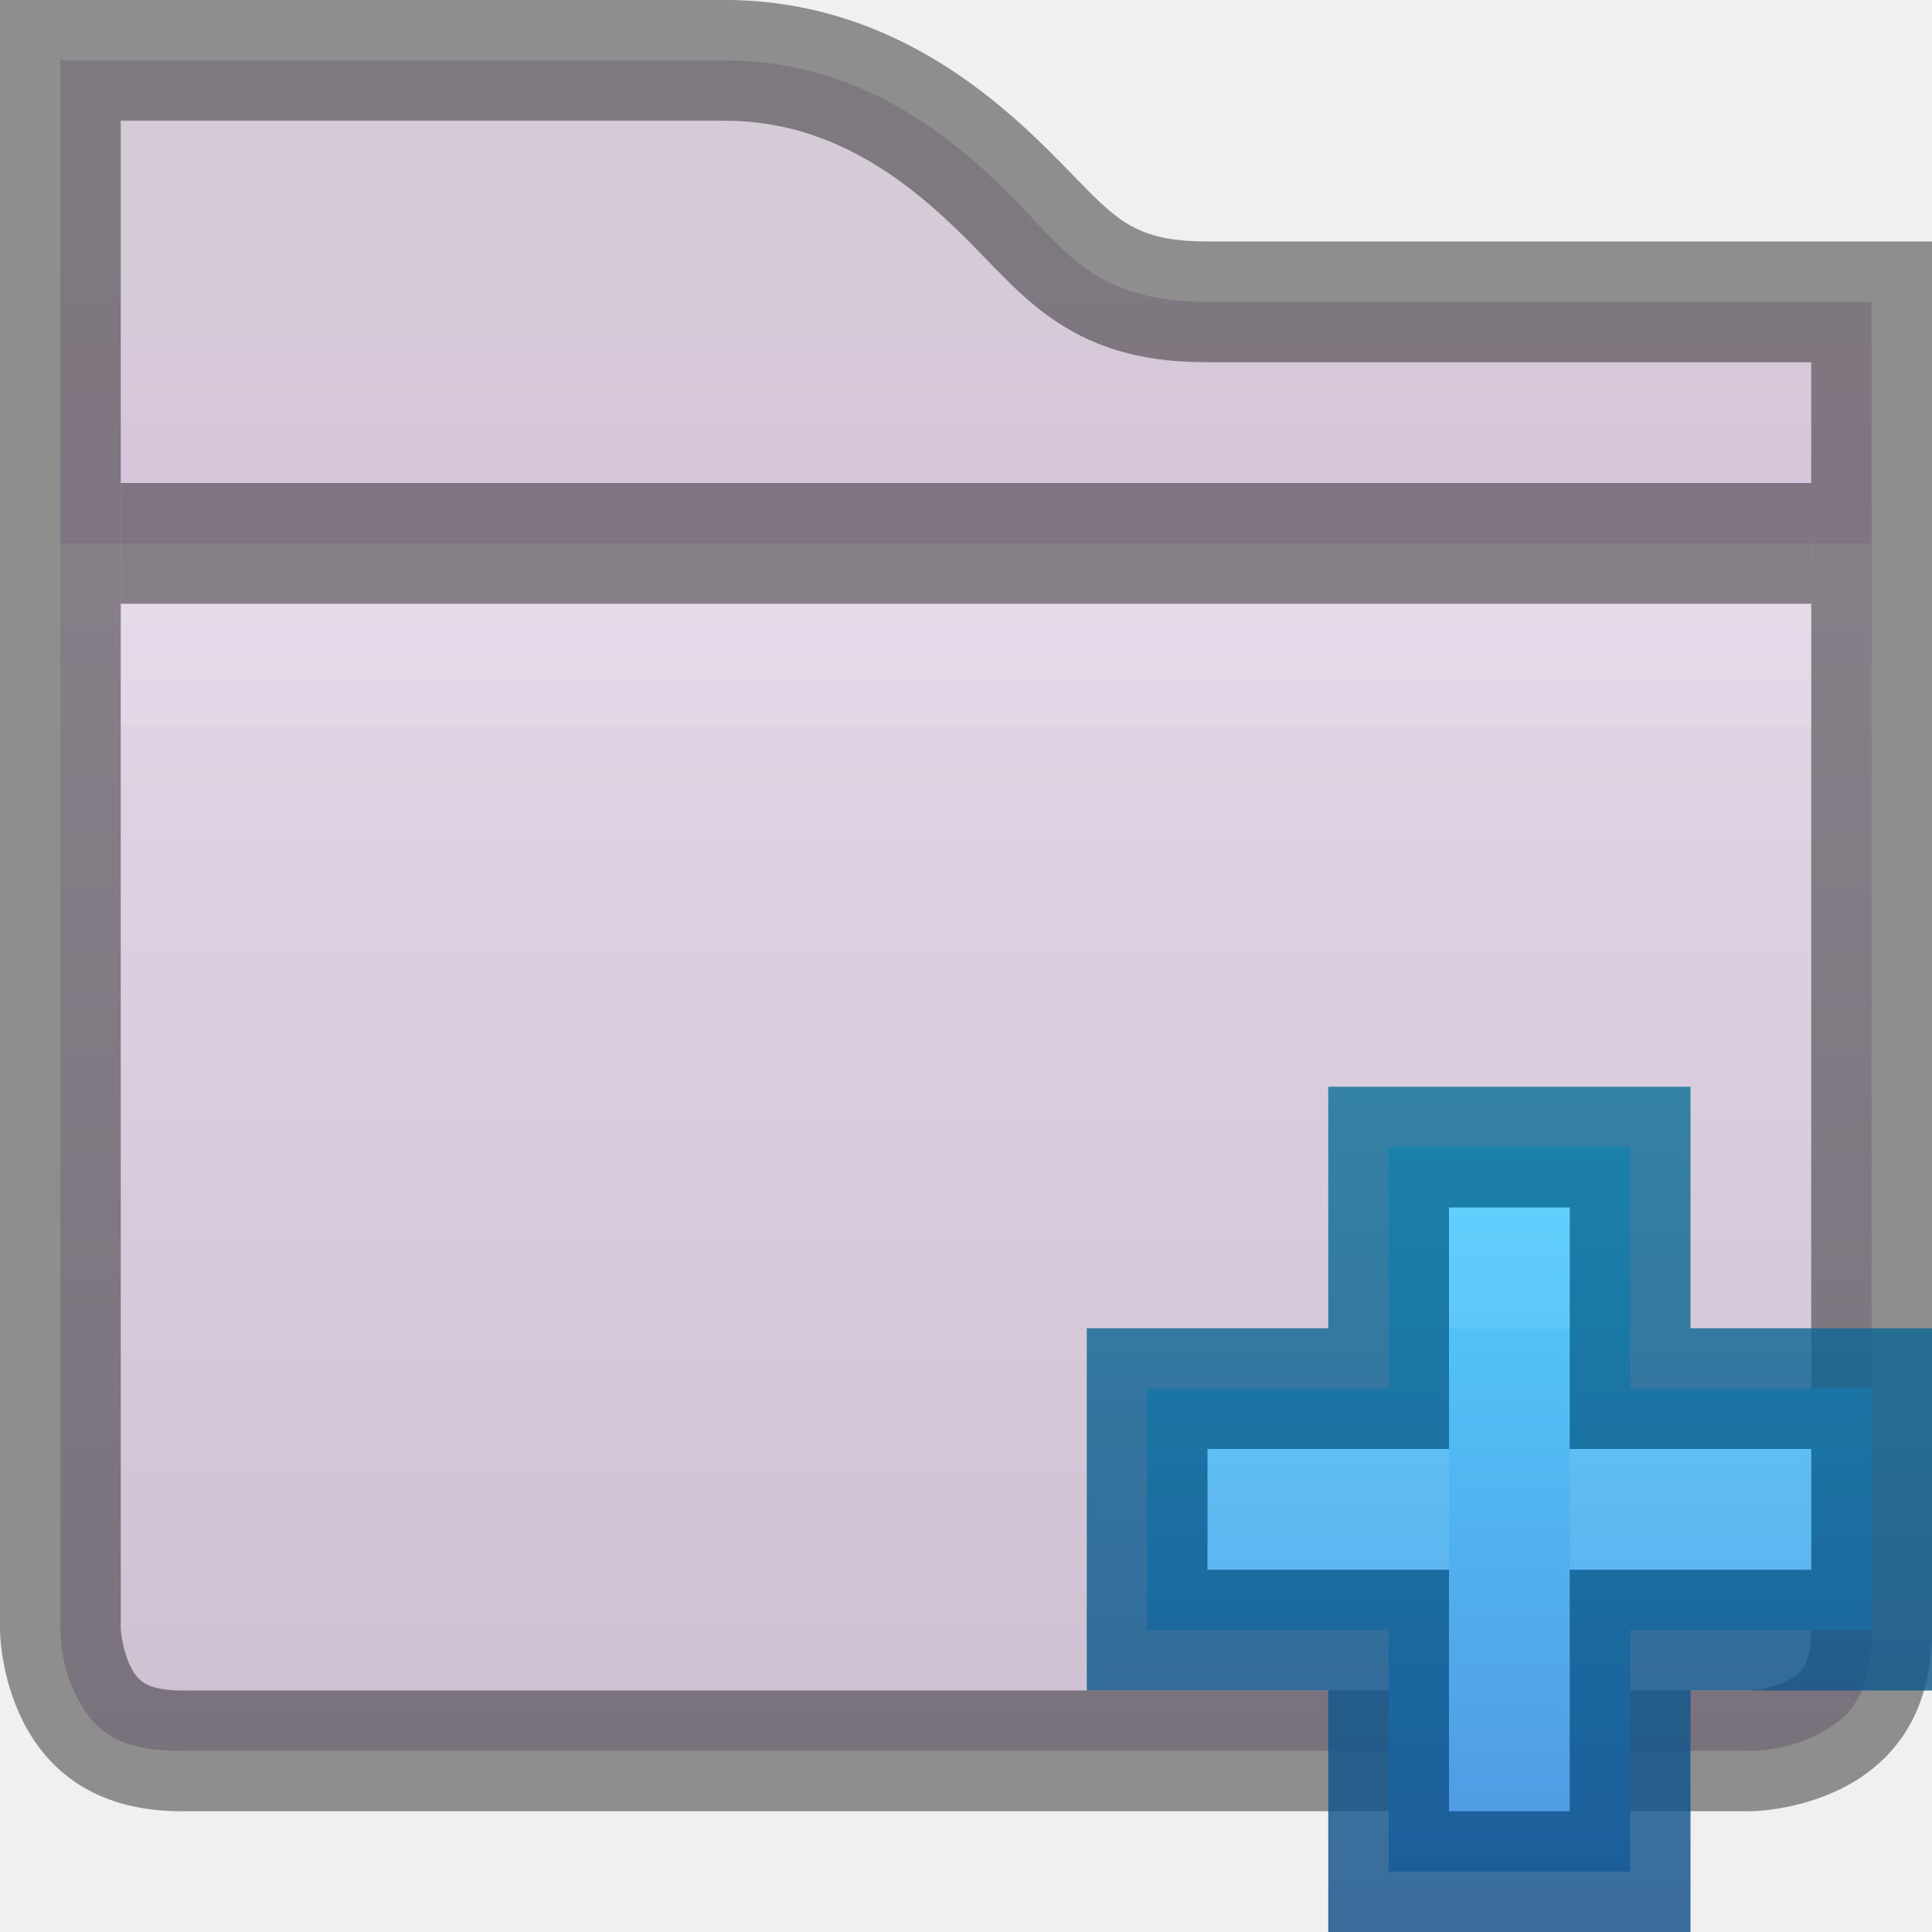
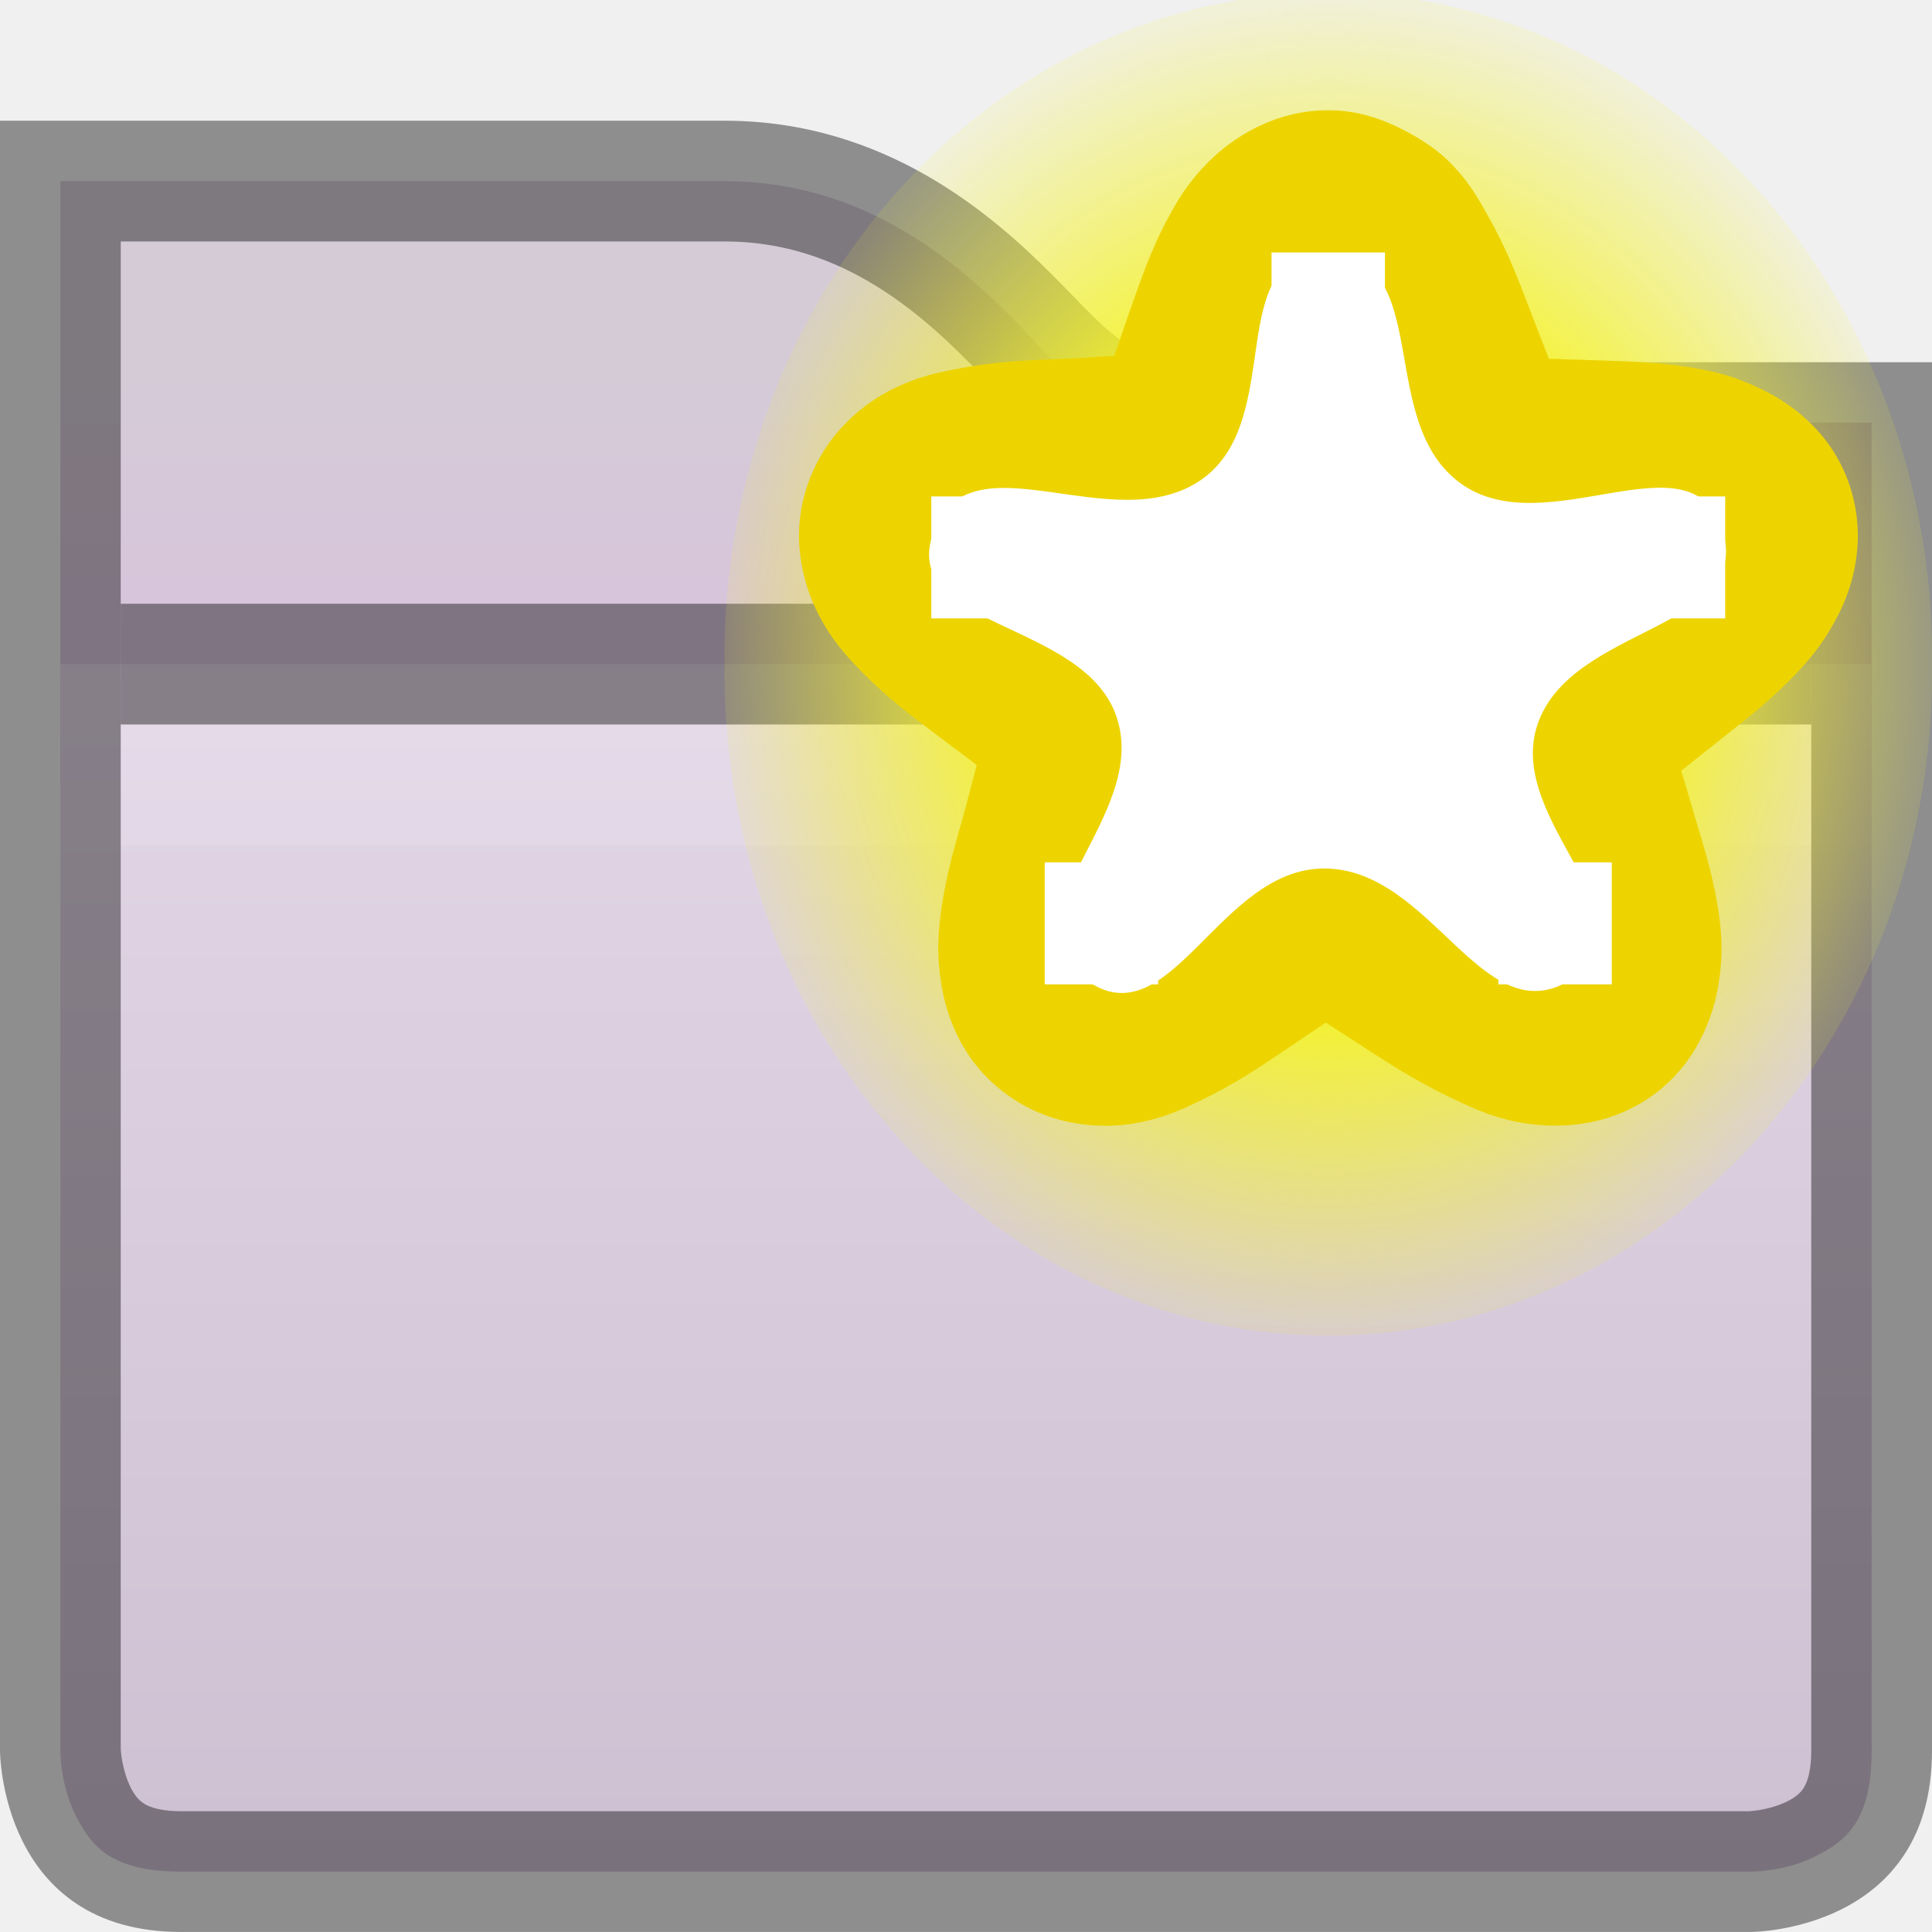
<svg xmlns="http://www.w3.org/2000/svg" xmlns:xlink="http://www.w3.org/1999/xlink" width="16px" height="16px" id="svg5400" version="1.1">
  <defs id="defs5402">
    <clipPath clipPathUnits="userSpaceOnUse" id="clipPath11908-0">
      <path id="path11910-2" d="m 432,129 0,1 0,3 0,2 0,7.5 c 0,0 0,1.5 1.5,1.5 l 13,0 c 0,0 1.5,0 1.5,-1.5 l 0,-7.5 0,-2 0,-1 0,-1 -1,0 -5,0 c -0.667,0 -0.781,-0.219 -1.281,-0.719 C 440.219,129.781 439.333,129 438,129 l -5,0 -1,0 z" style="font-size:medium;font-style:normal;font-variant:normal;font-weight:normal;font-stretch:normal;text-indent:0;text-align:start;text-decoration:none;line-height:normal;letter-spacing:normal;word-spacing:normal;text-transform:none;direction:ltr;block-progression:tb;writing-mode:lr-tb;text-anchor:start;baseline-shift:baseline;color:#000000;fill:#4e9a06;fill-opacity:1;stroke:none;stroke-width:2;marker:none;visibility:visible;display:inline;overflow:visible;enable-background:accumulate;font-family:Sans;-inkscape-font-specification:Sans" />
    </clipPath>
-     <linearGradient y2="136" x2="440" y1="129" x1="440" gradientUnits="userSpaceOnUse" id="linearGradient5379" xlink:href="#linearGradient11342-5" />
-     <linearGradient id="linearGradient11342-5">
-       <stop style="stop-color:#ffffff;stop-opacity:1;" offset="0" id="stop11344-0" />
-       <stop style="stop-color:#ffffff;stop-opacity:0;" offset="1" id="stop11346-0" />
-     </linearGradient>
-     <clipPath clipPathUnits="userSpaceOnUse" id="clipPath11561-9">
-       <path style="font-size:medium;font-style:normal;font-variant:normal;font-weight:normal;font-stretch:normal;text-indent:0;text-align:start;text-decoration:none;line-height:normal;letter-spacing:normal;word-spacing:normal;text-transform:none;direction:ltr;block-progression:tb;writing-mode:lr-tb;text-anchor:start;baseline-shift:baseline;color:#000000;fill:url(#linearGradient11565);fill-opacity:1;fill-rule:nonzero;stroke:none;stroke-width:2;marker:none;visibility:visible;display:inline;overflow:visible;enable-background:accumulate;font-family:Sans;-inkscape-font-specification:Sans" d="m 432,129 16,0 0,9.5 c 0,1.5 -1.5,1.5 -1.5,1.5 l -13,0 c -1.5,0 -1.5,-1.5 -1.5,-1.5 z" id="path11563-7" />
-     </clipPath>
-     <linearGradient xlink:href="#linearGradient4968" id="linearGradient11891-1" gradientUnits="userSpaceOnUse" gradientTransform="matrix(0.3809142,0,0,0.3809142,-116.939,-87.84701)" x1="352" y1="228" x2="352" y2="276" />
    <linearGradient id="linearGradient4968">
      <stop id="stop4970" offset="0" style="stop-color:#f1e6f4;stop-opacity:1;" />
      <stop style="stop-color:#c9bcce;stop-opacity:1;" offset="1" id="stop4972" />
    </linearGradient>
-     <linearGradient gradientTransform="translate(-432,-124)" y2="131" x2="440" y1="127" x1="440" gradientUnits="userSpaceOnUse" id="linearGradient5325" xlink:href="#linearGradient11359" />
    <linearGradient id="linearGradient11359">
      <stop style="stop-color:#d5cbd7;stop-opacity:1;" offset="0" id="stop11361" />
      <stop style="stop-color:#d9bfdf;stop-opacity:1;" offset="1" id="stop11363" />
    </linearGradient>
-     <linearGradient xlink:href="#linearGradient11359" id="linearGradient7396" gradientUnits="userSpaceOnUse" gradientTransform="translate(-432,-125)" x1="440" y1="127" x2="440" y2="131" />
-     <linearGradient xlink:href="#linearGradient4968" id="linearGradient7398" gradientUnits="userSpaceOnUse" gradientTransform="matrix(0.3809142,0,0,0.3809142,-116.939,-88.84701)" x1="352" y1="228" x2="352" y2="276" />
-     <linearGradient xlink:href="#linearGradient11342-5" id="linearGradient7400" gradientUnits="userSpaceOnUse" x1="440" y1="129" x2="440" y2="136" />
+     <linearGradient xlink:href="#linearGradient11359" id="linearGradient7396" gradientUnits="userSpaceOnUse" gradientTransform="translate(-432,-124)" x1="440" y1="127" x2="440" y2="131" />
+     <linearGradient xlink:href="#linearGradient4968" id="linearGradient7398" gradientUnits="userSpaceOnUse" gradientTransform="matrix(0.3809142,0,0,0.3809142,-116.939,-87.84701)" x1="352" y1="228" x2="352" y2="276" />
    <linearGradient xlink:href="#linearGradient3904" id="linearGradient3902" x1="12" y1="16" x2="12" y2="8" gradientUnits="userSpaceOnUse" gradientTransform="translate(0.5,0.5)" />
    <linearGradient id="linearGradient3904">
      <stop id="stop3906" offset="0" style="stop-color:#104b88;stop-opacity:1;" />
      <stop id="stop3908" offset="1" style="stop-color:#0e7398;stop-opacity:1;" />
    </linearGradient>
-     <linearGradient y2="9" x2="12" y1="15" x1="12" gradientTransform="translate(0.5,0.5)" gradientUnits="userSpaceOnUse" id="linearGradient3059" xlink:href="#linearGradient3886" />
    <linearGradient id="linearGradient3886">
      <stop style="stop-color:#5097e1;stop-opacity:1;" offset="0" id="stop3888" />
      <stop style="stop-color:#53d0ff;stop-opacity:1" offset="1" id="stop3890" />
    </linearGradient>
    <linearGradient y2="9" x2="12" y1="15" x1="12" gradientTransform="translate(0.5,0.5)" gradientUnits="userSpaceOnUse" id="linearGradient3076" xlink:href="#linearGradient3886" />
+     <radialGradient xlink:href="#linearGradient2378-8" id="radialGradient3067-1" gradientUnits="userSpaceOnUse" cx="38.659" cy="9.341" fx="38.659" fy="9.341" r="8.342" />
+     <linearGradient id="linearGradient2378-8">
+       <stop id="stop2380-8" style="stop-color:#ffffff;stop-opacity:1" offset="0" />
+       <stop id="stop4146-9" style="stop-color:#fefede;stop-opacity:0.918" offset="0.25" />
+       <stop id="stop2386-8" style="stop-color:#f5f328;stop-opacity:1" offset="0.5" />
+       <stop id="stop10317-3" style="stop-color:#f5f32d;stop-opacity:0.122" offset="1" />
+     </linearGradient>
+     <radialGradient xlink:href="#linearGradient2378-8" id="radialGradient3094" gradientUnits="userSpaceOnUse" cx="38.659" cy="9.341" fx="38.659" fy="9.341" r="8.342" />
  </defs>
  <g id="layer1">
-     <path id="path4938-1" d="m 0.5,0.5 0,0.5 0,4.5 15,0 0,-2.5 0,-0.5 -0.5,0 -5,0 c -0.388,0 -0.711,-0.077 -0.969,-0.25 -0.258,-0.173 -0.419,-0.387 -0.656,-0.625 -0.475,-0.475 -1.237,-1.125 -2.375,-1.125 l -5,0 -0.5,0 z" style="font-size:medium;font-style:normal;font-variant:normal;font-weight:normal;font-stretch:normal;text-indent:0;text-align:start;text-decoration:none;line-height:normal;letter-spacing:normal;word-spacing:normal;text-transform:none;direction:ltr;block-progression:tb;writing-mode:lr-tb;text-anchor:start;baseline-shift:baseline;color:#000000;fill:url(#linearGradient7396);fill-opacity:1;stroke:none;stroke-width:2;marker:none;visibility:visible;display:inline;overflow:visible;enable-background:accumulate;font-family:Sans;-inkscape-font-specification:Sans" />
-     <path id="path11441" d="m 0.5,4.5 0,9 c 0,0 -0.003,0.275 0.125,0.531 0.128,0.256 0.292,0.469 0.875,0.469 l 13,0 c 0,0 0.276,0.003 0.531,-0.125 C 15.287,14.247 15.5,14.083 15.5,13.5 l 0,-9 -15,0 z" style="font-size:medium;font-style:normal;font-variant:normal;font-weight:normal;font-stretch:normal;text-indent:0;text-align:start;text-decoration:none;line-height:normal;letter-spacing:normal;word-spacing:normal;text-transform:none;direction:ltr;block-progression:tb;writing-mode:lr-tb;text-anchor:start;baseline-shift:baseline;color:#000000;fill:url(#linearGradient7398);fill-opacity:1;fill-rule:nonzero;stroke:none;stroke-width:2;marker:none;visibility:visible;display:inline;overflow:visible;enable-background:accumulate;font-family:Sans;-inkscape-font-specification:Sans" />
-     <rect y="4" x="1" height="1" width="14" id="rect11912" style="opacity:0.41;color:#000000;fill:#000000;fill-opacity:1;stroke:none;stroke-width:1;marker:none;visibility:visible;display:inline;overflow:visible;enable-background:accumulate" />
-     <path transform="translate(-432,-129.0003)" clip-path="url(#clipPath11908-0)" style="font-size:medium;font-style:normal;font-variant:normal;font-weight:normal;font-stretch:normal;text-indent:0;text-align:start;text-decoration:none;line-height:normal;letter-spacing:normal;word-spacing:normal;text-transform:none;direction:ltr;block-progression:tb;writing-mode:lr-tb;text-anchor:start;baseline-shift:baseline;opacity:0.41;color:#000000;fill:none;stroke:#000000;stroke-width:2;stroke-opacity:1;marker:none;visibility:visible;display:inline;overflow:visible;enable-background:accumulate;font-family:Sans;-inkscape-font-specification:Sans" d="m 432,129 0,1 0,3 0,2 0,7.5 c 0,0 0,1.5 1.5,1.5 l 13,0 c 0,0 1.5,0 1.5,-1.5 l 0,-7.5 0,-2 0,-1 0,-1 -1,0 -5,0 c -0.667,0 -0.781,-0.219 -1.281,-0.719 C 440.219,129.781 439.333,129 438,129 l -5,0 -1,0 z" id="path11904" />
-     <path style="font-size:medium;font-style:normal;font-variant:normal;font-weight:normal;font-stretch:normal;text-indent:0;text-align:start;text-decoration:none;line-height:normal;letter-spacing:normal;word-spacing:normal;text-transform:none;direction:ltr;block-progression:tb;writing-mode:lr-tb;text-anchor:start;baseline-shift:baseline;opacity:0.1;color:#000000;fill:#ffffff;fill-opacity:1;fill-rule:nonzero;stroke:none;stroke-width:2;marker:none;visibility:visible;display:inline;overflow:visible;enable-background:accumulate;font-family:Sans;-inkscape-font-specification:Sans" d="M 1,5 1,6 15,6 15,5 1,5 z" id="path7434" />
-     <path style="fill:url(#linearGradient3076);fill-opacity:1;stroke:none;display:inline" d="m 11.5,9.5 0,2 -2,0 0,2 2,0 0,2 2,0 0,-2 2,0 0,-2 -2,0 0,-2 -2,0 z" id="rect3881" />
-     <path id="path3894" d="m 11.5,9.5 0,2 -2,0 0,2 2,0 0,2 2,0 0,-2 2,0 0,-2 -2,0 0,-2 -2,0 z" style="opacity:0.81;fill:none;stroke:url(#linearGradient3902);stroke-width:1;stroke-linejoin:miter;stroke-miterlimit:4;stroke-opacity:1;stroke-dasharray:none;display:inline" />
-     <path style="opacity:0.1;fill:#d4f3ff;fill-opacity:1;stroke:none;display:inline" d="m 12,10 0,1 1,0 0,-1 -1,0 z m -2,2 0,1 2,0 0,-1 -2,0 z m 3,0 0,1 2,0 0,-1 -2,0 z" id="rect3910" />
+     <path id="path4938-1" d="m 0.5,1.5 0,0.5 0,4.5 15,0 0,-2.5 0,-0.5 -0.5,0 -5,0 c -0.388,0 -0.711,-0.077 -0.969,-0.25 -0.258,-0.173 -0.419,-0.387 -0.656,-0.625 -0.475,-0.475 -1.237,-1.125 -2.375,-1.125 l -5,0 -0.5,0 z" style="font-size:medium;font-style:normal;font-variant:normal;font-weight:normal;font-stretch:normal;text-indent:0;text-align:start;text-decoration:none;line-height:normal;letter-spacing:normal;word-spacing:normal;text-transform:none;direction:ltr;block-progression:tb;writing-mode:lr-tb;text-anchor:start;baseline-shift:baseline;color:#000000;fill:url(#linearGradient7396);fill-opacity:1;stroke:none;stroke-width:2;marker:none;visibility:visible;display:inline;overflow:visible;enable-background:accumulate;font-family:Sans;-inkscape-font-specification:Sans" />
+     <path id="path11441" d="m 0.5,5.5 0,9 c 0,0 -0.003,0.275 0.125,0.531 0.128,0.256 0.292,0.469 0.875,0.469 l 13,0 c 0,0 0.276,0.003 0.531,-0.125 C 15.287,15.247 15.5,15.083 15.5,14.5 l 0,-9 -15,0 z" style="font-size:medium;font-style:normal;font-variant:normal;font-weight:normal;font-stretch:normal;text-indent:0;text-align:start;text-decoration:none;line-height:normal;letter-spacing:normal;word-spacing:normal;text-transform:none;direction:ltr;block-progression:tb;writing-mode:lr-tb;text-anchor:start;baseline-shift:baseline;color:#000000;fill:url(#linearGradient7398);fill-opacity:1;fill-rule:nonzero;stroke:none;stroke-width:2;marker:none;visibility:visible;display:inline;overflow:visible;enable-background:accumulate;font-family:Sans;-inkscape-font-specification:Sans" />
+     <rect y="5" x="1" height="1" width="14" id="rect11912" style="opacity:0.41;color:#000000;fill:#000000;fill-opacity:1;stroke:none;stroke-width:1;marker:none;visibility:visible;display:inline;overflow:visible;enable-background:accumulate" />
+     <path transform="translate(-432,-128.0003)" clip-path="url(#clipPath11908-0)" style="font-size:medium;font-style:normal;font-variant:normal;font-weight:normal;font-stretch:normal;text-indent:0;text-align:start;text-decoration:none;line-height:normal;letter-spacing:normal;word-spacing:normal;text-transform:none;direction:ltr;block-progression:tb;writing-mode:lr-tb;text-anchor:start;baseline-shift:baseline;opacity:0.41;color:#000000;fill:none;stroke:#000000;stroke-width:2;stroke-opacity:1;marker:none;visibility:visible;display:inline;overflow:visible;enable-background:accumulate;font-family:Sans;-inkscape-font-specification:Sans" d="m 432,129 0,1 0,3 0,2 0,7.5 c 0,0 0,1.5 1.5,1.5 l 13,0 c 0,0 1.5,0 1.5,-1.5 l 0,-7.5 0,-2 0,-1 0,-1 -1,0 -5,0 c -0.667,0 -0.781,-0.219 -1.281,-0.719 C 440.219,129.781 439.333,129 438,129 l -5,0 -1,0 z" id="path11904" />
+     <path style="font-size:medium;font-style:normal;font-variant:normal;font-weight:normal;font-stretch:normal;text-indent:0;text-align:start;text-decoration:none;line-height:normal;letter-spacing:normal;word-spacing:normal;text-transform:none;direction:ltr;block-progression:tb;writing-mode:lr-tb;text-anchor:start;baseline-shift:baseline;opacity:0.1;color:#000000;fill:#ffffff;fill-opacity:1;fill-rule:nonzero;stroke:none;stroke-width:2;marker:none;visibility:visible;display:inline;overflow:visible;enable-background:accumulate;font-family:Sans;-inkscape-font-specification:Sans" d="M 1,6 1,7 15,7 15,6 1,6 z" id="path7434" />
+   </g>
+   <g id="layer2">
+     <g transform="matrix(0.939212,0,0,1.010175,-14.82833,-426.2234)" id="g11289">
+       <g transform="translate(1,-2)" id="g11291">
+         <path d="m 47.001,9.341 a 8.342,8.342 0 1 1 -16.683,0 8.342,8.342 0 1 1 16.683,0 z" transform="matrix(0.6381964,0,0,0.6527009,1.828057,423.278)" id="path11293" style="fill:url(#radialGradient3094);fill-opacity:1;fill-rule:evenodd;stroke:none" />
+         <path d="m 33.719,0.031 c -0.468,-0.024 -1.009,0.014 -1.562,0.25 -1.13,0.481 -1.701,1.448 -1.938,2.062 -0.237,0.614 -0.281,1.055 -0.312,1.469 -0.063,0.828 0.01,1.522 0.062,2.188 0.033,0.42 0.069,0.727 0.094,1.062 -0.32,0.161 -0.619,0.329 -1.031,0.531 -0.61,0.3 -1.253,0.617 -1.938,1.094 -0.342,0.238 -0.72,0.5 -1.125,1 -0.405,0.5 -0.92,1.418 -0.812,2.625 0.109,1.225 0.835,2.054 1.344,2.469 0.509,0.415 0.929,0.591 1.312,0.75 0.767,0.318 1.443,0.467 2.094,0.625 0.424,0.103 0.729,0.166 1.062,0.25 0.056,0.356 0.119,0.697 0.188,1.156 0.1,0.671 0.192,1.392 0.438,2.188 0.123,0.398 0.273,0.807 0.625,1.344 0.352,0.537 1.043,1.324 2.219,1.594 1.189,0.273 2.197,-0.144 2.75,-0.5 0.553,-0.356 0.856,-0.716 1.125,-1.031 0.538,-0.63 0.902,-1.215 1.25,-1.781 0.224,-0.364 0.384,-0.619 0.562,-0.906 0.358,0.056 0.696,0.112 1.156,0.188 0.672,0.11 1.386,0.209 2.219,0.219 0.416,0.005 0.852,0.013 1.469,-0.156 0.617,-0.169 1.598,-0.588 2.219,-1.625 0.63,-1.051 0.511,-2.177 0.344,-2.812 -0.168,-0.635 -0.377,-1.021 -0.594,-1.375 -0.433,-0.707 -0.912,-1.242 -1.344,-1.75 -0.276,-0.325 -0.47,-0.553 -0.688,-0.812 0.161,-0.316 0.321,-0.627 0.531,-1.031 0.312,-0.6 0.639,-1.212 0.906,-2 C 46.477,6.919 46.596,6.484 46.625,5.844 46.654,5.203 46.539,4.155 45.75,3.25 44.95,2.332 43.904,2.103 43.25,2.062 c -0.654,-0.04 -1.097,0.031 -1.5,0.125 -0.806,0.189 -1.478,0.469 -2.094,0.719 -0.402,0.163 -0.683,0.28 -1,0.406 C 38.401,3.058 38.17,2.83 37.844,2.5 37.367,2.017 36.855,1.497 36.188,1 35.854,0.751 35.505,0.475 34.906,0.25 34.607,0.137 34.187,0.056 33.719,0.031 z" transform="matrix(0.3735602,0.1529503,-0.1660098,0.3441734,14.55521,419.8191)" id="path11295" style="color:#000000;fill:#edd400;fill-opacity:1;fill-rule:evenodd;stroke:none;stroke-width:0.5;marker:none;visibility:visible;display:inline;overflow:visible" />
+         <path d="m 44.503,15.465 c -1.192,1.967 -3.665,-0.99 -5.763,-0.049 -2.025,0.908 -1.432,4.753 -3.592,4.246 -2.239,-0.526 -0.191,-3.792 -1.734,-5.496 -1.489,-1.645 -4.963,0.107 -5.148,-2.104 -0.192,-2.292 3.547,-1.353 4.692,-3.348 1.104,-1.925 -1.635,-4.687 0.41,-5.546 2.12,-0.891 2.383,2.956 4.634,3.427 2.172,0.455 3.952,-3.004 5.401,-1.324 1.502,1.741 -2.074,3.18 -1.828,5.466 0.238,2.206 4.078,2.83 2.928,4.728 z" transform="matrix(0.3831859,0.1529503,-0.1702874,0.3441734,14.24127,419.8191)" id="path11297" style="color:#000000;fill:#ffffff;fill-opacity:1;fill-rule:evenodd;stroke:none;stroke-width:0.5;marker:none;visibility:visible;display:inline;overflow:visible" />
+       </g>
+       <rect width="1" height="1" x="27" y="424" id="rect11299" style="fill:#ffffff;fill-opacity:1;stroke:none" />
+       <rect width="1" height="1" x="24" y="426" id="rect11301" style="fill:#ffffff;fill-opacity:1;stroke:none" />
+       <rect width="1" height="1" x="30" y="426" id="rect11303" style="fill:#ffffff;fill-opacity:1;stroke:none" />
+       <rect width="1" height="1" x="29" y="429" id="rect11305" style="fill:#ffffff;fill-opacity:1;stroke:none" />
+       <rect width="1" height="1" x="25" y="429" id="rect11307" style="fill:#ffffff;fill-opacity:1;stroke:none" />
+     </g>
  </g>
</svg>
